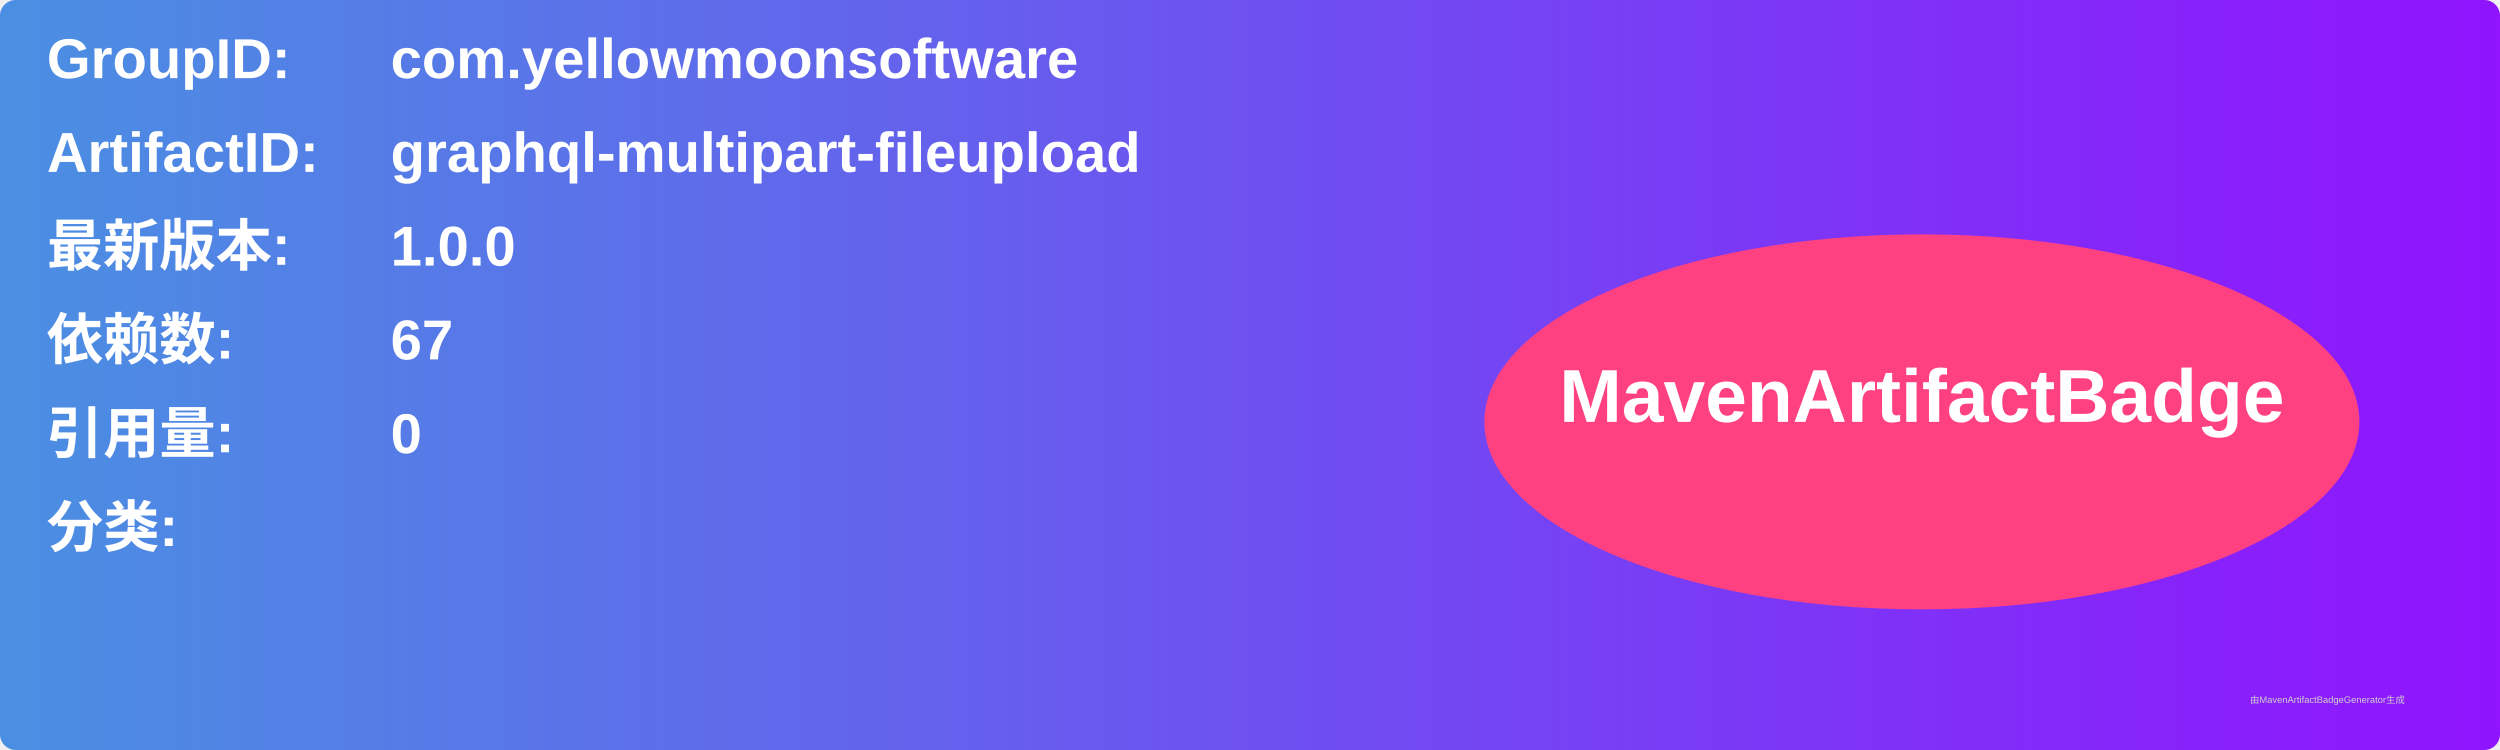
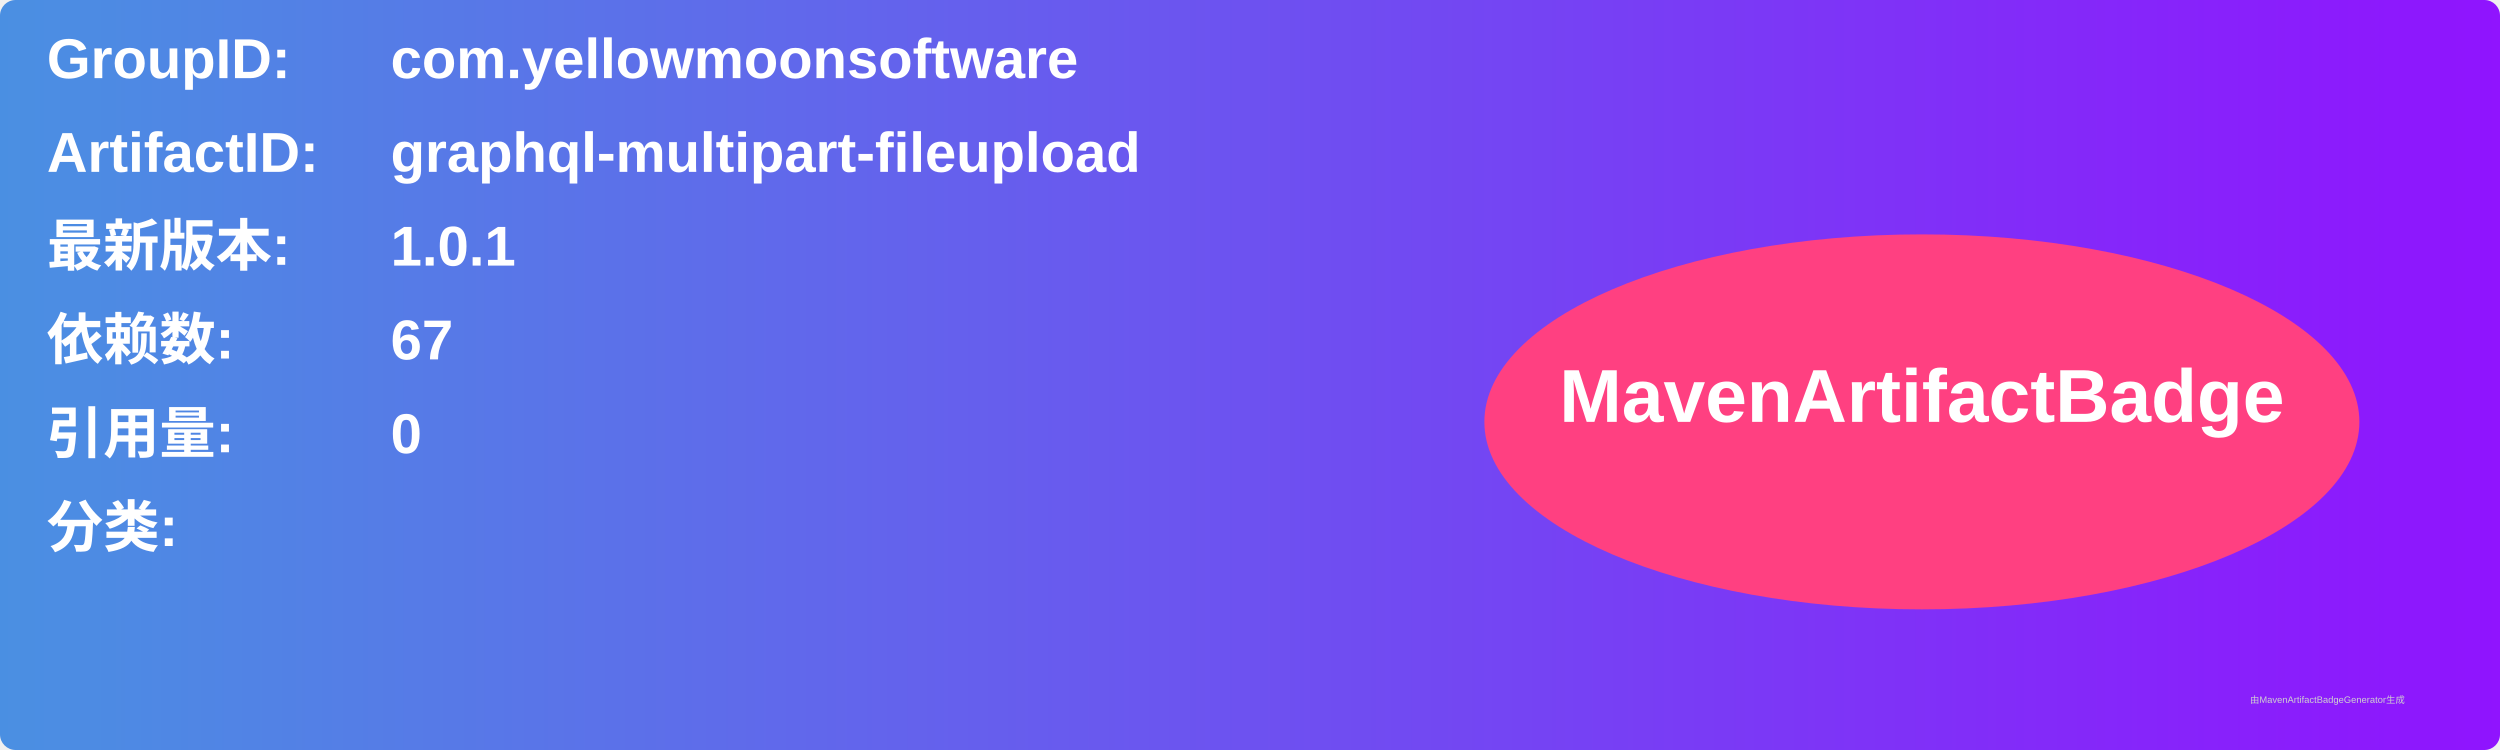
<svg xmlns="http://www.w3.org/2000/svg" width="800" height="240" viewBox="0 0 800 240">
  <linearGradient id="grad" x1="0%" y1="0%" x2="100%" y2="0%">
    <stop offset="0%" stop-color="#4a90e2" />
    <stop offset="100%" stop-color="#9013fe" />
  </linearGradient>
  <rect width="100%" height="100%" rx="5" ry="5" fill="url(#grad)" />
  <g transform="translate(15, 15)">
    <text x="0" y="10" font-family="Arial" font-size="18" fill="white" font-weight="bold" width="260">GroupID:</text>
    <text x="110" y="10" font-family="Arial" font-size="18" fill="white" font-weight="bold" width="460">com.yellowmoonsoftware</text>
    <text x="0" y="40" font-family="Arial" font-size="18" fill="white" font-weight="bold" width="260">ArtifactID:</text>
    <text x="110" y="40" font-family="Arial" font-size="18" fill="white" font-weight="bold" width="460">graphql-multipart-fileupload</text>
    <text x="0" y="70" font-family="Arial" font-size="18" fill="white" font-weight="bold">最新版本:</text>
    <text x="110" y="70" font-family="Arial" font-size="18" fill="white" font-weight="bold">
-       <tspan font-weight="bold">1.0.0</tspan>
+       <tspan font-weight="bold">1.0.1</tspan>
    </text>
    <text x="0" y="100" font-family="Arial" font-size="18" fill="white" font-weight="bold">依赖数: </text>
    <text x="110" y="100" font-family="Arial" font-size="18" fill="white">
      <tspan font-weight="bold">67</tspan>
    </text>
    <text x="0" y="130" font-family="Arial" font-size="18" fill="white" font-weight="bold">引用量: </text>
    <text x="110" y="130" font-family="Arial" font-size="18" fill="white">
      <tspan font-weight="bold">0</tspan>
    </text>
    <text x="0" y="160" font-family="Arial" font-size="18" fill="white" font-weight="bold">分类:</text>
    <text x="10" y="190" font-family="Arial" font-size="10" fill="white">
      <tspan font-weight="bold" />
    </text>
    <ellipse cx="600" cy="120" rx="140" ry="60" fill="#ff4081" />
    <text x="600" y="120" text-anchor="middle" font-family="Arial" font-size="24" fill="white" font-weight="bold">MavenArtifactBadge</text>
  </g>
  <text x="720" y="225" font-family="Arial" font-size="3" fill="#d0d0d0">由MavenArtifactBadgeGenerator生成</text>
</svg>
